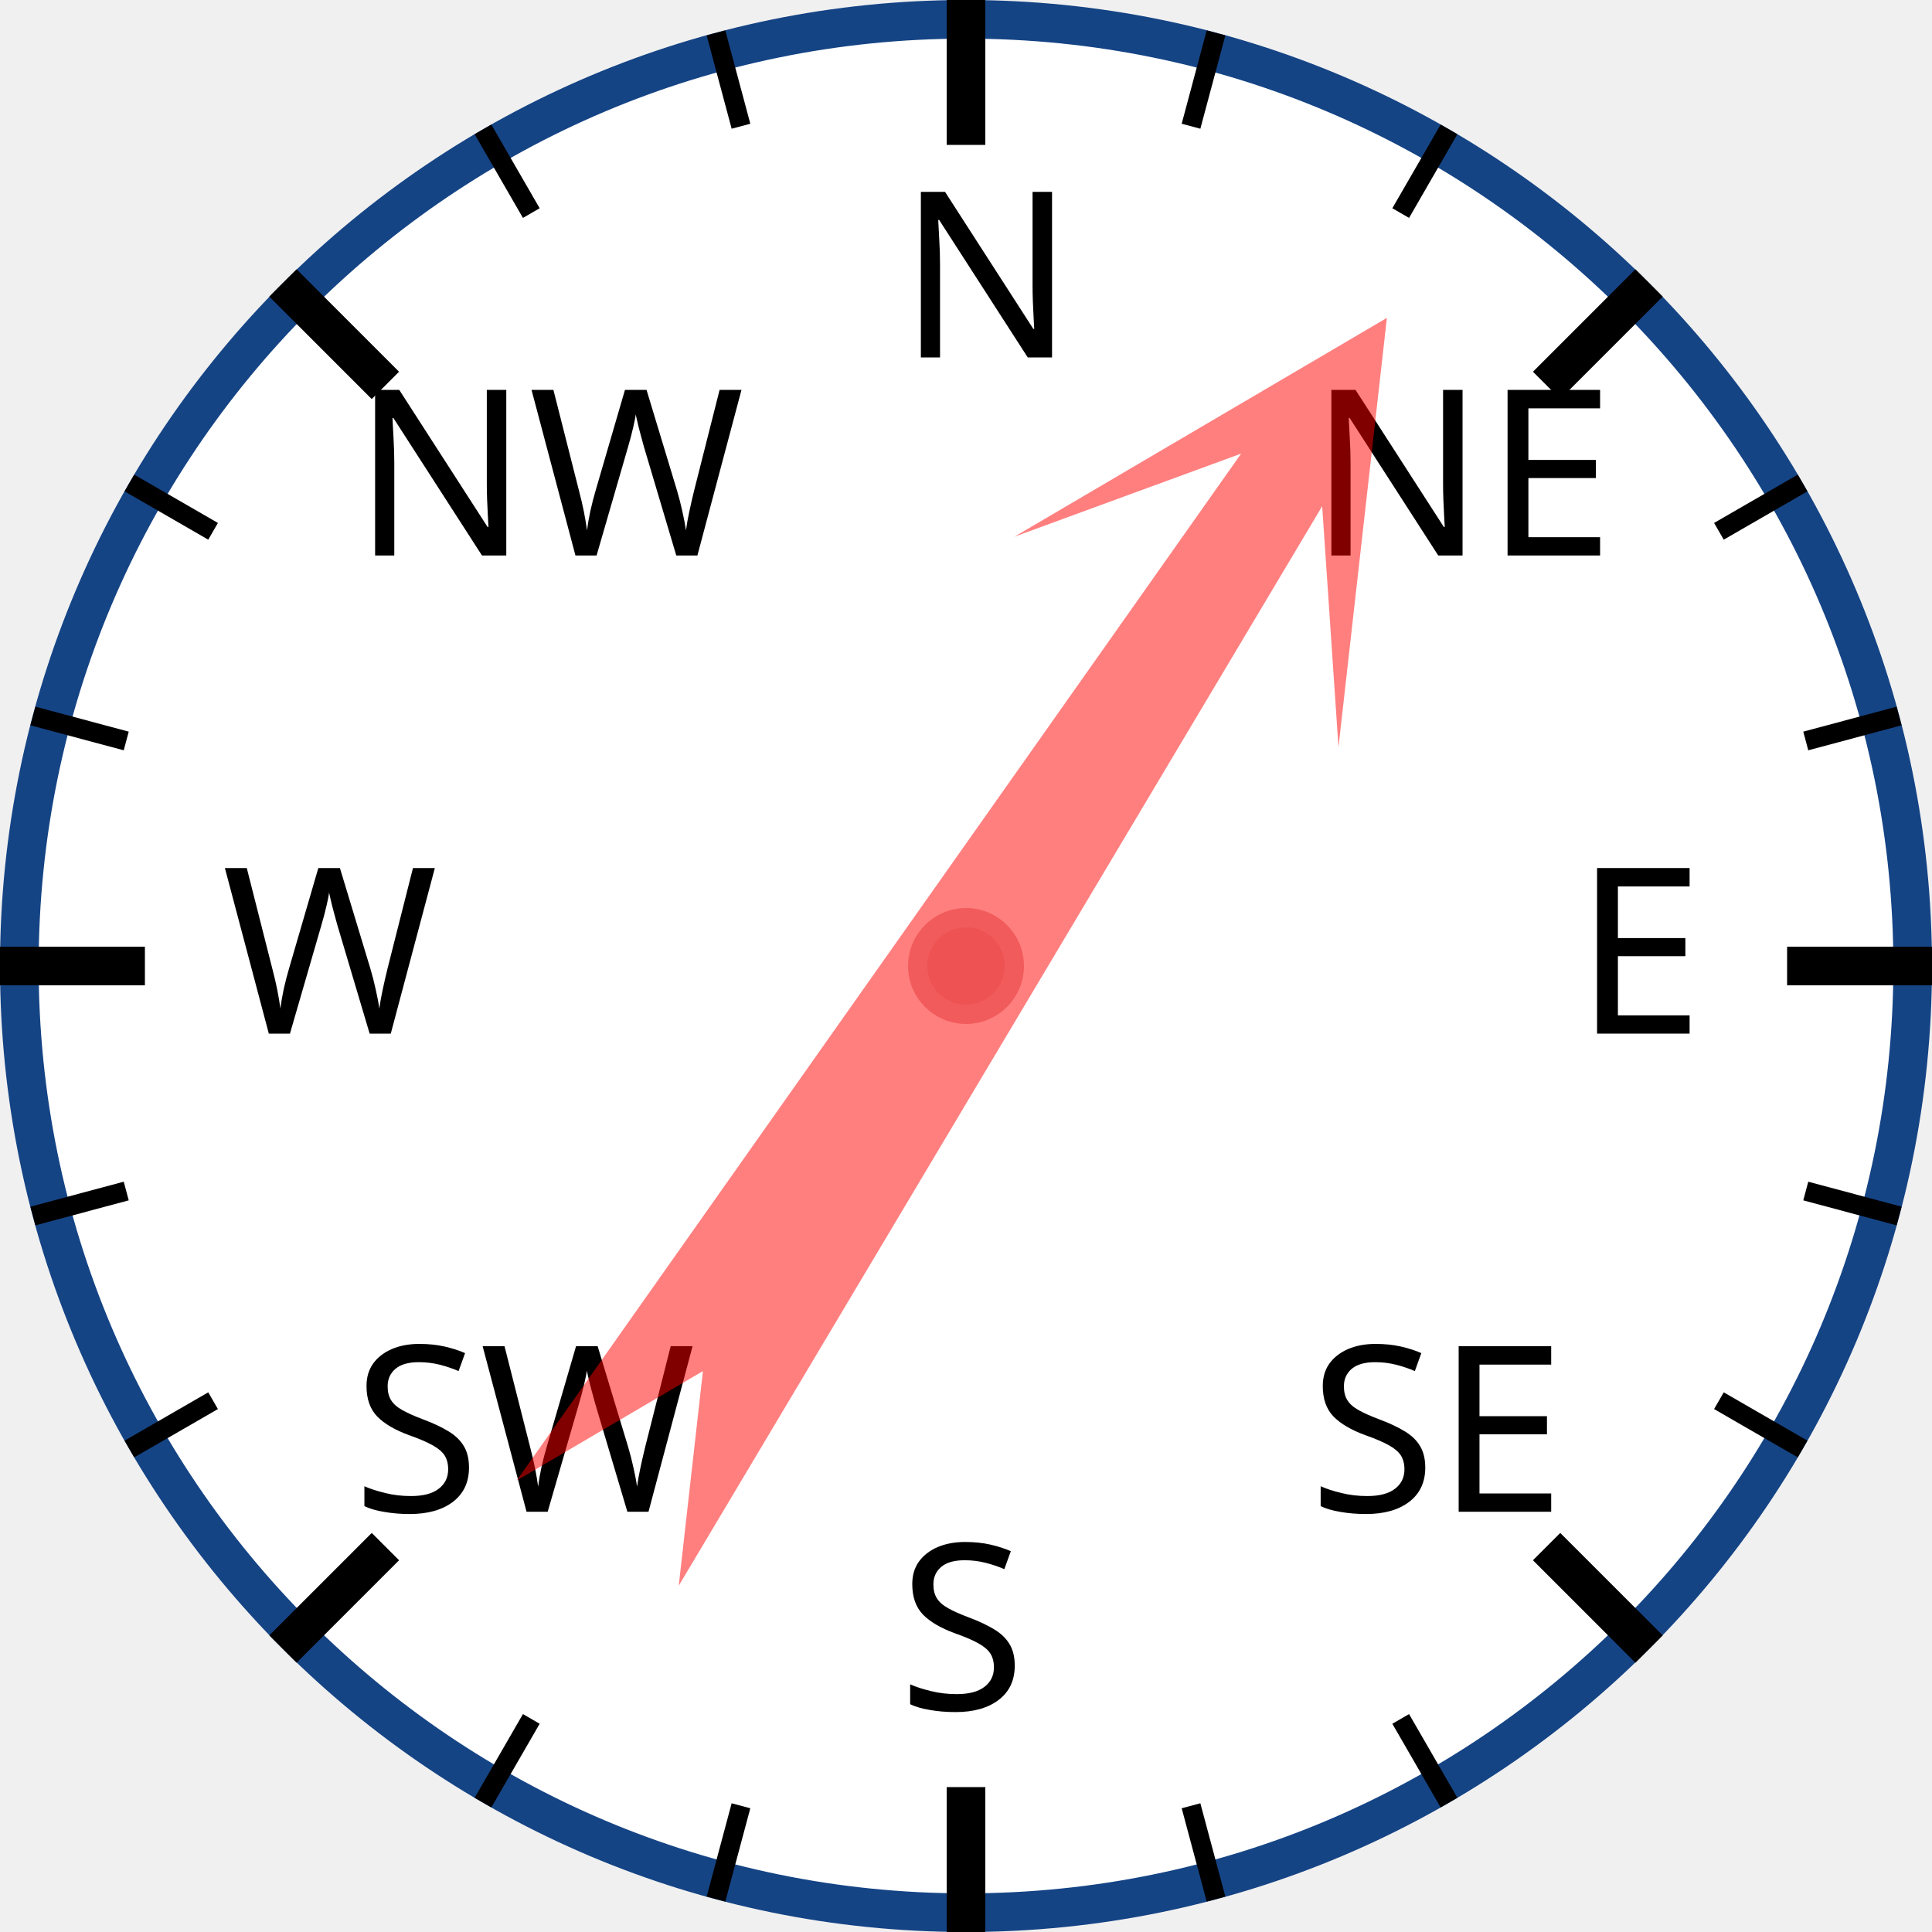
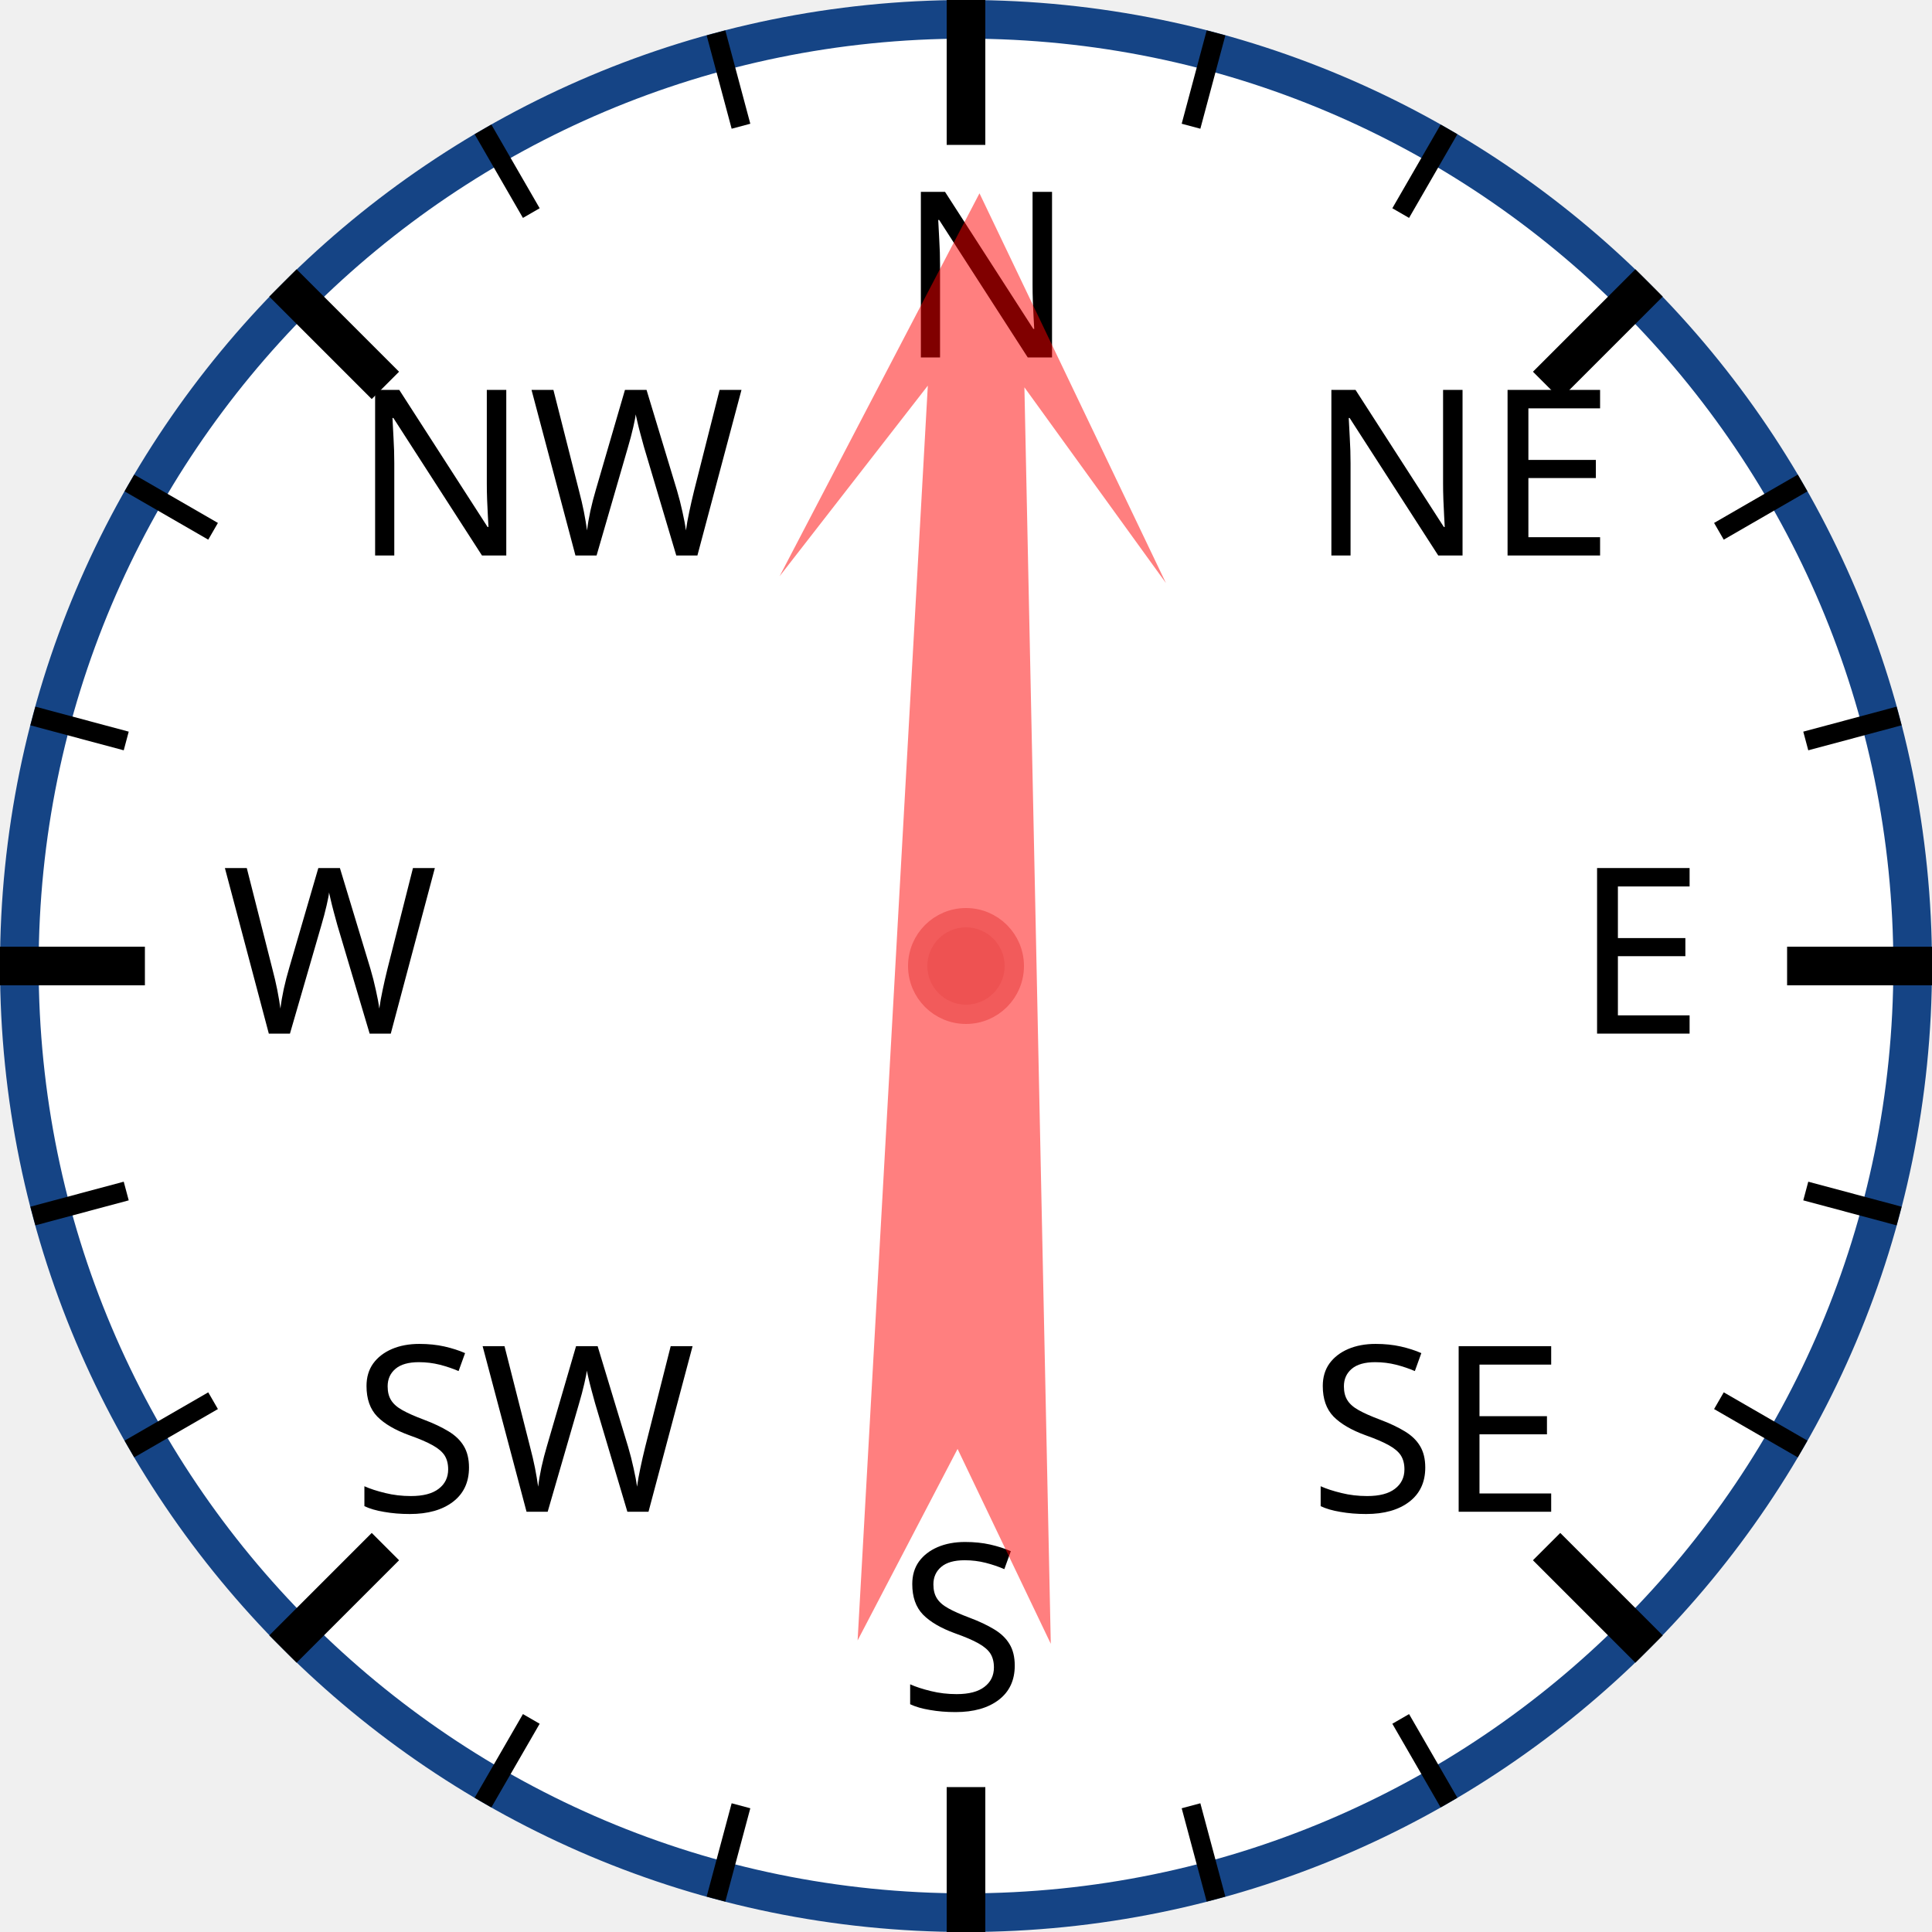
<svg xmlns="http://www.w3.org/2000/svg" width="120px" height="120px" viewBox="0 0 200 200">
  <circle cx="100" cy="100" r="98" style="fill: white; stroke: #154485; stroke-width: 4;" />
  <text x="93.0" y="37.0" style="font-family: sans-serif; font-size: 18pt;">N</text>
  <line x1="100.0" y1="0.0" x2="100.0" y2="15.0" style="stroke: black; stroke-width: 4;" />
  <line x1="74.118" y1="3.407" x2="76.706" y2="13.067" style="stroke: black; stroke-width: 2;" />
  <line x1="50" y1="13.397" x2="55" y2="22.058" style="stroke: black; stroke-width: 2;" />
  <text x="36.503" y="57.503" style="font-family: sans-serif; font-size: 18pt;">NW</text>
  <line x1="29.289" y1="29.289" x2="39.896" y2="39.896" style="stroke: black; stroke-width: 4;" />
  <line x1="13.397" y1="50" x2="22.058" y2="55" style="stroke: black; stroke-width: 2;" />
  <line x1="3.407" y1="74.118" x2="13.067" y2="76.706" style="stroke: black; stroke-width: 2;" />
  <text x="23.0" y="107.0" style="font-family: sans-serif; font-size: 18pt;">W</text>
  <line x1="0.0" y1="100.0" x2="15.0" y2="100.0" style="stroke: black; stroke-width: 4;" />
  <line x1="3.407" y1="125.882" x2="13.067" y2="123.294" style="stroke: black; stroke-width: 2;" />
  <line x1="13.397" y1="150" x2="22.058" y2="145" style="stroke: black; stroke-width: 2;" />
  <text x="36.503" y="156.497" style="font-family: sans-serif; font-size: 18pt;">SW</text>
  <line x1="29.289" y1="170.711" x2="39.896" y2="160.104" style="stroke: black; stroke-width: 4;" />
  <line x1="50" y1="186.603" x2="55" y2="177.942" style="stroke: black; stroke-width: 2;" />
  <line x1="74.118" y1="196.593" x2="76.706" y2="186.933" style="stroke: black; stroke-width: 2;" />
  <text x="93" y="177.0" style="font-family: sans-serif; font-size: 18pt;">S</text>
  <line x1="100" y1="200.0" x2="100" y2="185.0" style="stroke: black; stroke-width: 4;" />
  <line x1="125.882" y1="196.593" x2="123.294" y2="186.933" style="stroke: black; stroke-width: 2;" />
  <line x1="150.0" y1="186.603" x2="145.0" y2="177.942" style="stroke: black; stroke-width: 2;" />
  <text x="135.497" y="156.497" style="font-family: sans-serif; font-size: 18pt;">SE</text>
  <line x1="170.711" y1="170.711" x2="160.104" y2="160.104" style="stroke: black; stroke-width: 4;" />
  <line x1="186.603" y1="150" x2="177.942" y2="145" style="stroke: black; stroke-width: 2;" />
  <line x1="196.593" y1="125.882" x2="186.933" y2="123.294" style="stroke: black; stroke-width: 2;" />
  <text x="163.0" y="107" style="font-family: sans-serif; font-size: 18pt;">E</text>
  <line x1="200.0" y1="100" x2="185.0" y2="100" style="stroke: black; stroke-width: 4;" />
  <line x1="196.593" y1="74.118" x2="186.933" y2="76.706" style="stroke: black; stroke-width: 2;" />
  <line x1="186.603" y1="50" x2="177.942" y2="55" style="stroke: black; stroke-width: 2;" />
  <text x="135.497" y="57.503" style="font-family: sans-serif; font-size: 18pt;">NE</text>
  <line x1="170.711" y1="29.289" x2="160.104" y2="39.896" style="stroke: black; stroke-width: 4;" />
  <line x1="150" y1="13.397" x2="145" y2="22.058" style="stroke: black; stroke-width: 2;" />
  <line x1="125.882" y1="3.407" x2="123.294" y2="13.067" style="stroke: black; stroke-width: 2;" />
-   <polygon points="100 20 120 60 105 40 110 170 100 150 90 170 95 40 80 60" style="fill: red; fill-opacity: 0.5;" transform="rotate(33,100,100)" />
+   <polygon points="100 20 120 60 105 40 110 170 100 150 90 170 95 40 80 60" style="fill: red; fill-opacity: 0.5;" transform="rotate(1,100,100)" />
  <circle cx="100" cy="100" r="5" style="fill: #EE5252; stroke: #F25B5B; stroke-width: 2;" />
</svg>
